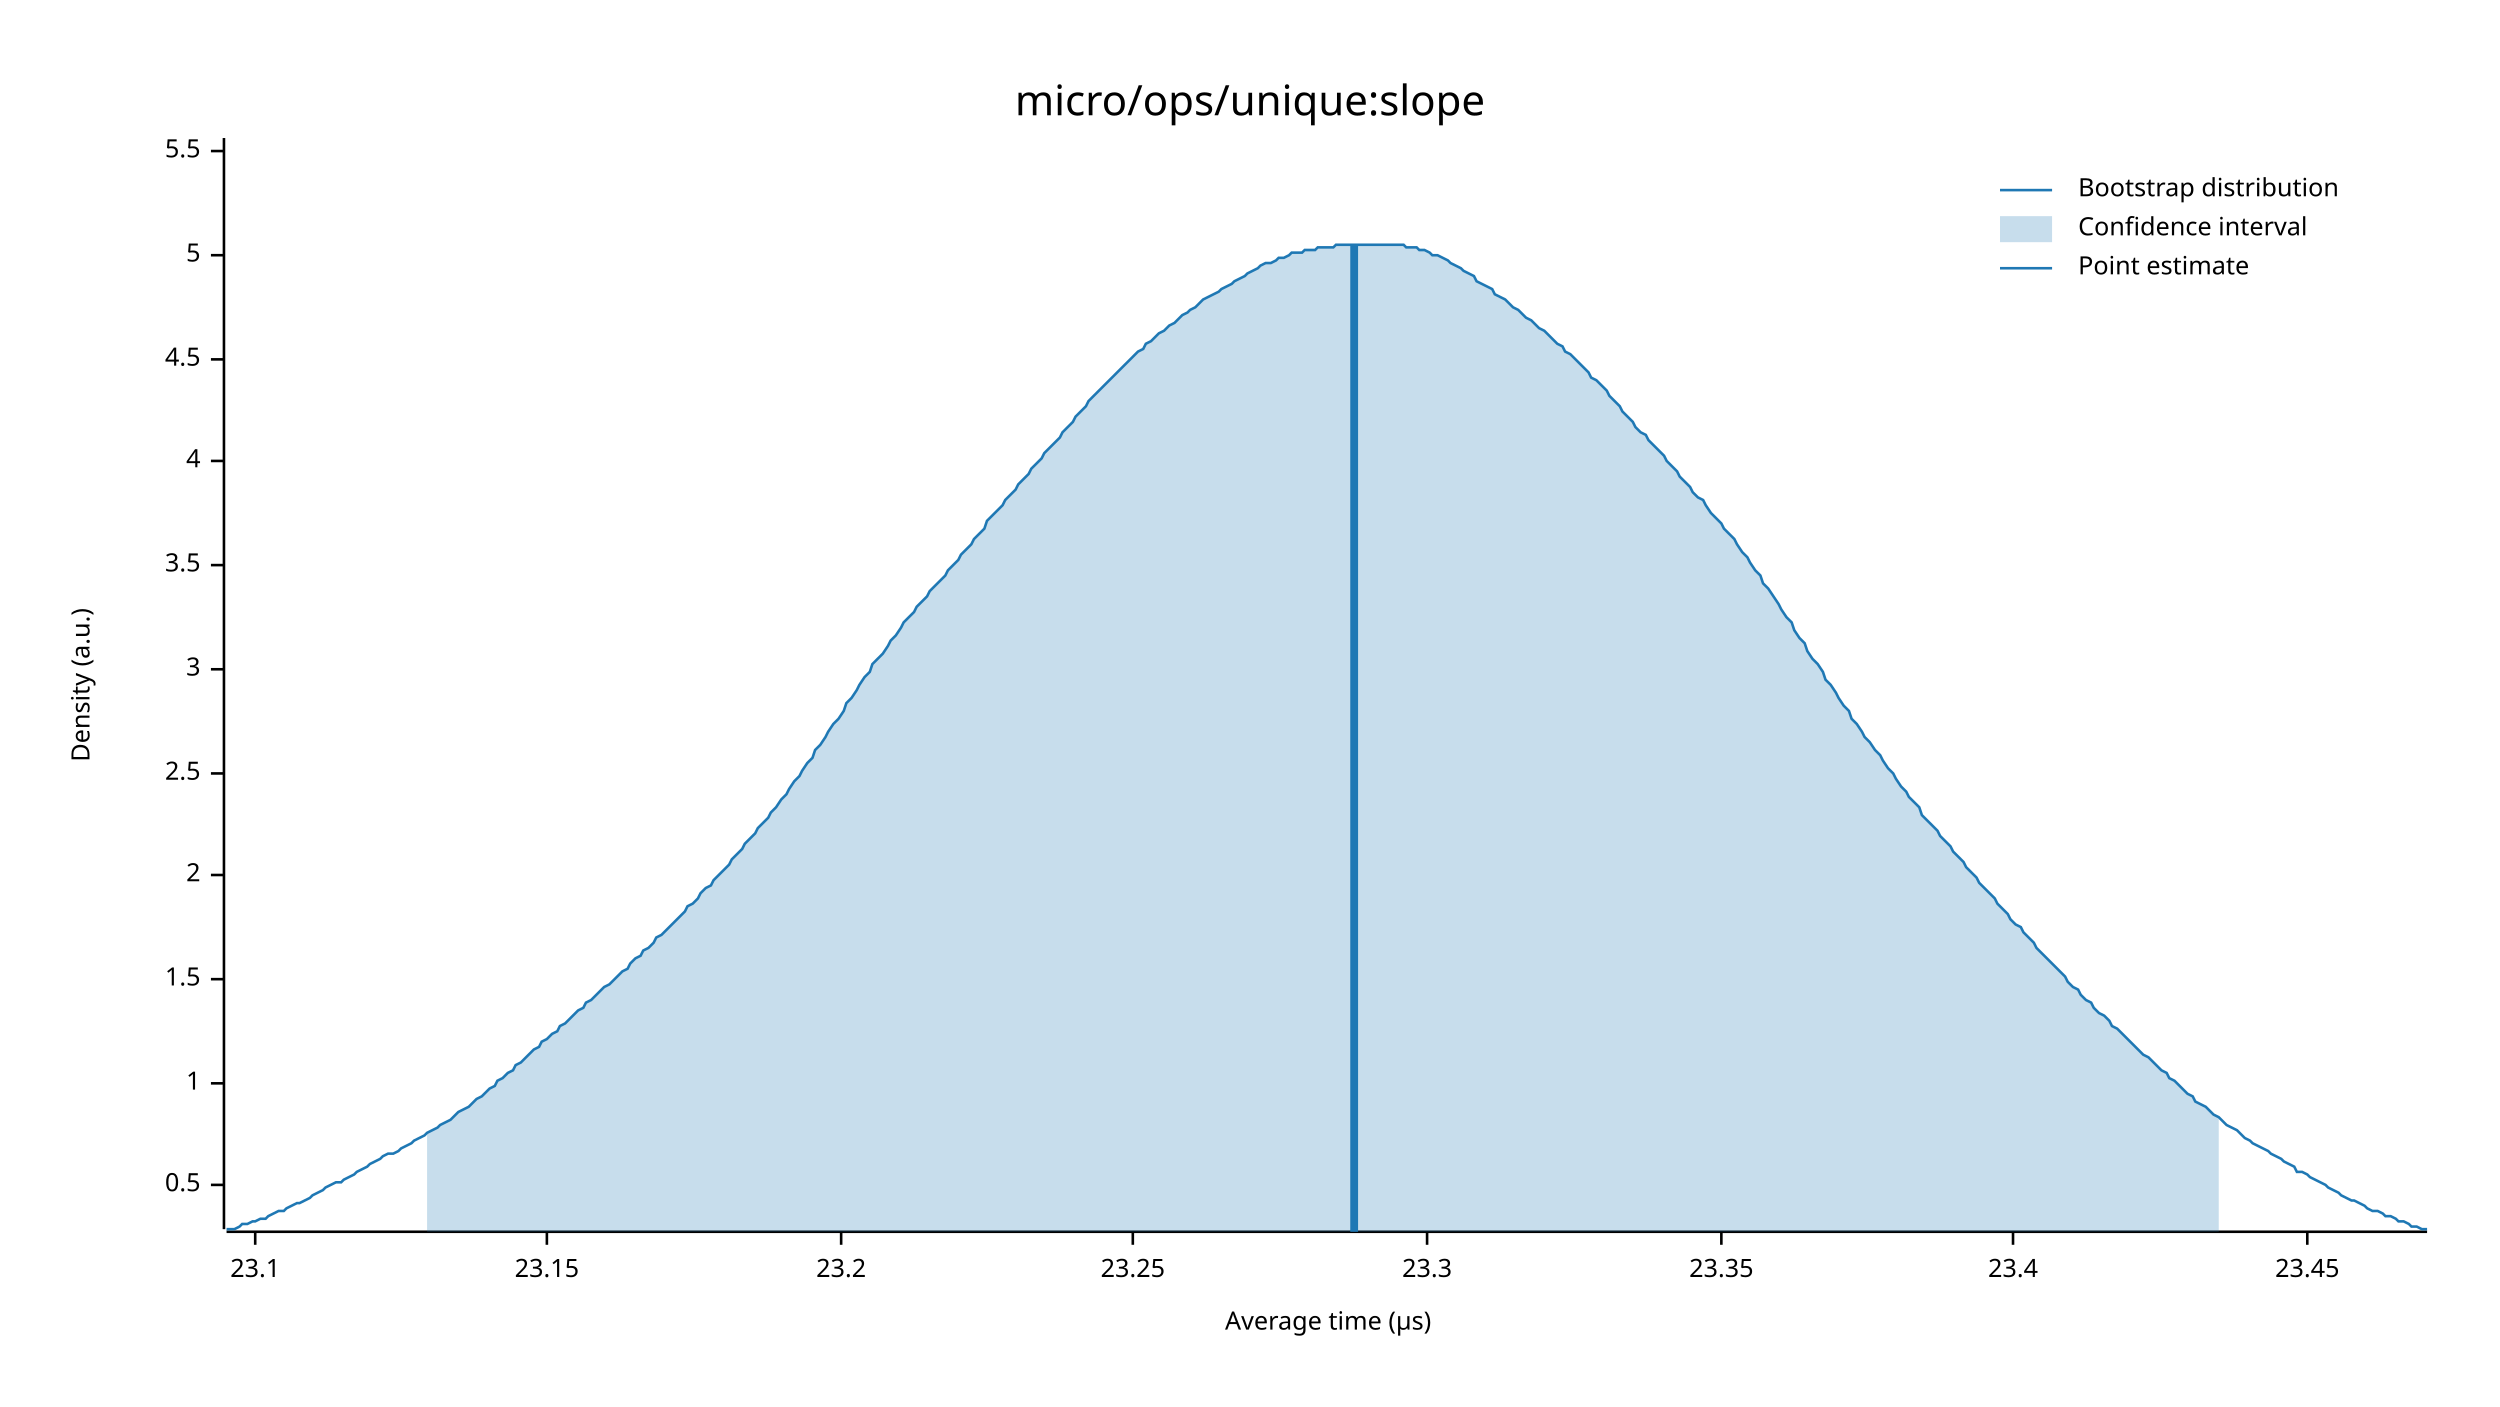
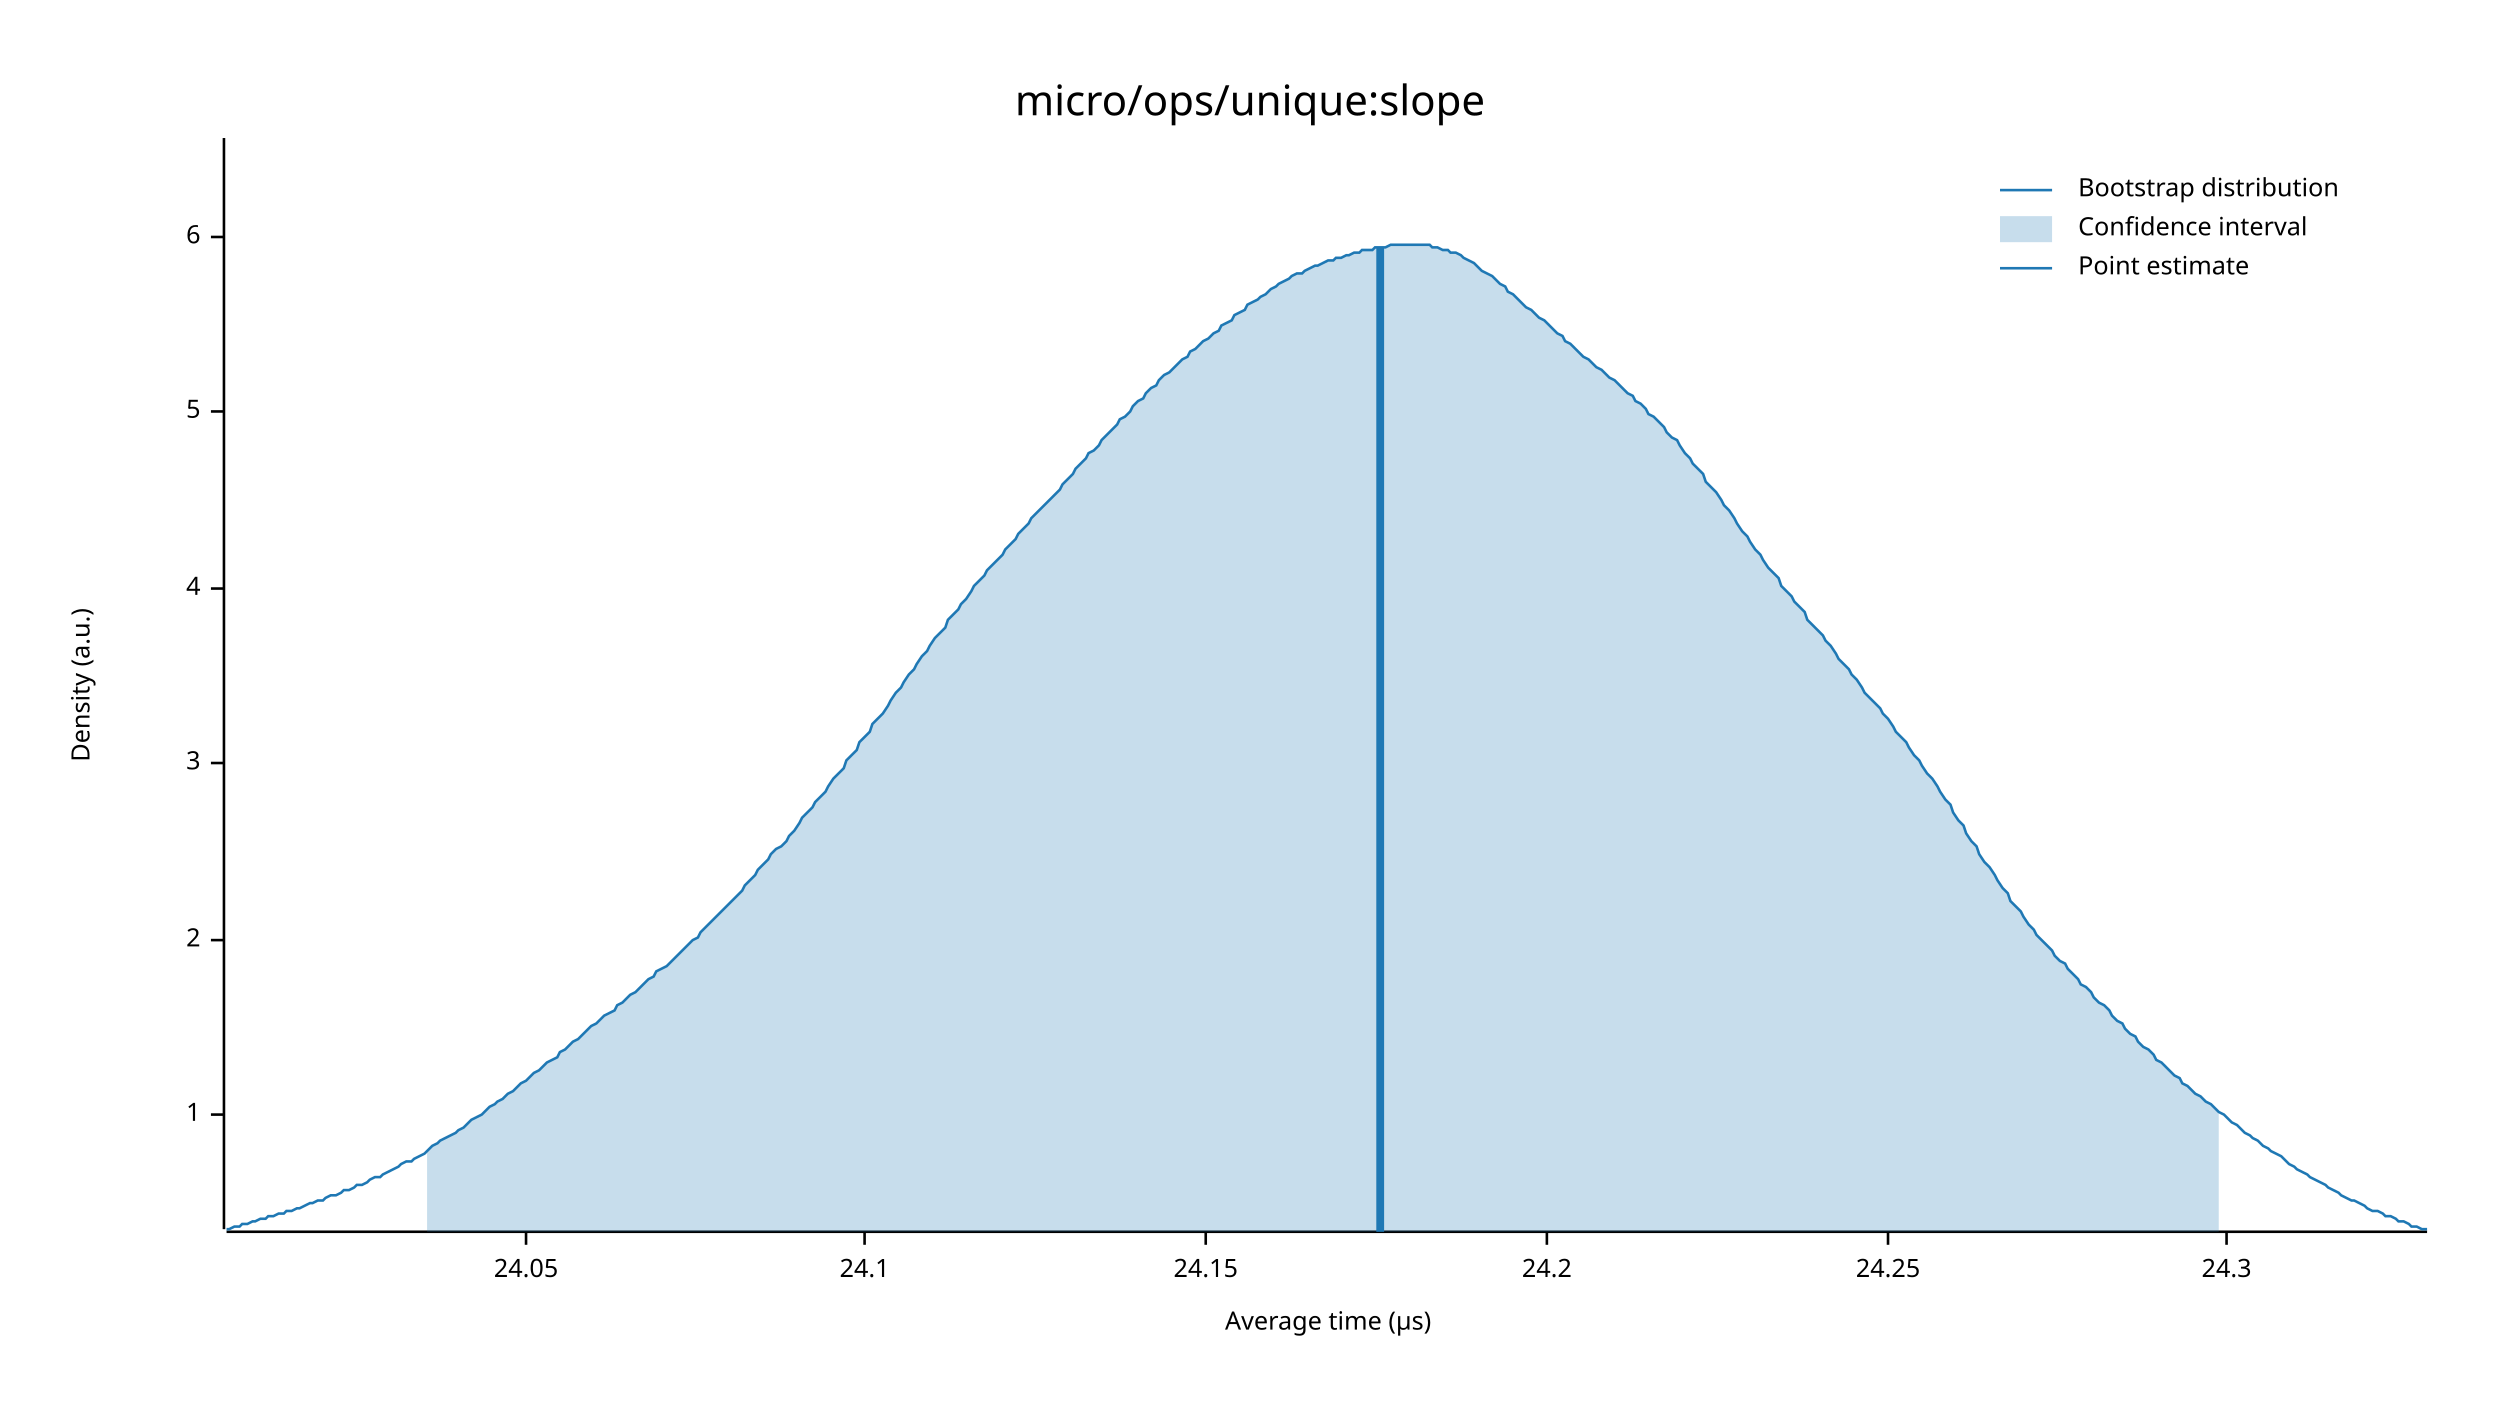
<svg xmlns="http://www.w3.org/2000/svg" width="960" height="540" viewBox="0 0 960 540">
  <text x="480" y="32" dy="0.76em" text-anchor="middle" font-family="sans-serif" font-size="16.129" opacity="1" fill="#000000">
micro/ops/unique:slope
</text>
  <text x="27" y="263" dy="0.76em" text-anchor="middle" font-family="sans-serif" font-size="9.677" opacity="1" fill="#000000" transform="rotate(270, 27, 263)">
Density (a.u.)
</text>
  <text x="510" y="513" dy="-0.5ex" text-anchor="middle" font-family="sans-serif" font-size="9.677" opacity="1" fill="#000000">
Average time (µs)
</text>
  <polyline fill="none" opacity="1" stroke="#000000" stroke-width="1" points="86,53 86,472 " />
-   <text x="77" y="455" dy="0.5ex" text-anchor="end" font-family="sans-serif" font-size="9.677" opacity="1" fill="#000000">
- 0.5
- </text>
-   <polyline fill="none" opacity="1" stroke="#000000" stroke-width="1" points="81,455 86,455 " />
-   <text x="77" y="416" dy="0.5ex" text-anchor="end" font-family="sans-serif" font-size="9.677" opacity="1" fill="#000000">
+   <text x="77" y="428" dy="0.5ex" text-anchor="end" font-family="sans-serif" font-size="9.677" opacity="1" fill="#000000">
1
</text>
-   <polyline fill="none" opacity="1" stroke="#000000" stroke-width="1" points="81,416 86,416 " />
-   <text x="77" y="376" dy="0.5ex" text-anchor="end" font-family="sans-serif" font-size="9.677" opacity="1" fill="#000000">
- 1.5
- </text>
-   <polyline fill="none" opacity="1" stroke="#000000" stroke-width="1" points="81,376 86,376 " />
-   <text x="77" y="336" dy="0.5ex" text-anchor="end" font-family="sans-serif" font-size="9.677" opacity="1" fill="#000000">
+   <polyline fill="none" opacity="1" stroke="#000000" stroke-width="1" points="81,428 86,428 " />
+   <text x="77" y="361" dy="0.5ex" text-anchor="end" font-family="sans-serif" font-size="9.677" opacity="1" fill="#000000">
2
</text>
-   <polyline fill="none" opacity="1" stroke="#000000" stroke-width="1" points="81,336 86,336 " />
-   <text x="77" y="297" dy="0.5ex" text-anchor="end" font-family="sans-serif" font-size="9.677" opacity="1" fill="#000000">
- 2.5
- </text>
-   <polyline fill="none" opacity="1" stroke="#000000" stroke-width="1" points="81,297 86,297 " />
-   <text x="77" y="257" dy="0.5ex" text-anchor="end" font-family="sans-serif" font-size="9.677" opacity="1" fill="#000000">
+   <polyline fill="none" opacity="1" stroke="#000000" stroke-width="1" points="81,361 86,361 " />
+   <text x="77" y="293" dy="0.5ex" text-anchor="end" font-family="sans-serif" font-size="9.677" opacity="1" fill="#000000">
3
</text>
-   <polyline fill="none" opacity="1" stroke="#000000" stroke-width="1" points="81,257 86,257 " />
-   <text x="77" y="217" dy="0.5ex" text-anchor="end" font-family="sans-serif" font-size="9.677" opacity="1" fill="#000000">
- 3.5
- </text>
-   <polyline fill="none" opacity="1" stroke="#000000" stroke-width="1" points="81,217 86,217 " />
-   <text x="77" y="177" dy="0.5ex" text-anchor="end" font-family="sans-serif" font-size="9.677" opacity="1" fill="#000000">
+   <polyline fill="none" opacity="1" stroke="#000000" stroke-width="1" points="81,293 86,293 " />
+   <text x="77" y="226" dy="0.5ex" text-anchor="end" font-family="sans-serif" font-size="9.677" opacity="1" fill="#000000">
4
</text>
-   <polyline fill="none" opacity="1" stroke="#000000" stroke-width="1" points="81,177 86,177 " />
-   <text x="77" y="138" dy="0.5ex" text-anchor="end" font-family="sans-serif" font-size="9.677" opacity="1" fill="#000000">
- 4.5
- </text>
-   <polyline fill="none" opacity="1" stroke="#000000" stroke-width="1" points="81,138 86,138 " />
-   <text x="77" y="98" dy="0.5ex" text-anchor="end" font-family="sans-serif" font-size="9.677" opacity="1" fill="#000000">
+   <polyline fill="none" opacity="1" stroke="#000000" stroke-width="1" points="81,226 86,226 " />
+   <text x="77" y="158" dy="0.5ex" text-anchor="end" font-family="sans-serif" font-size="9.677" opacity="1" fill="#000000">
5
</text>
-   <polyline fill="none" opacity="1" stroke="#000000" stroke-width="1" points="81,98 86,98 " />
-   <text x="77" y="58" dy="0.5ex" text-anchor="end" font-family="sans-serif" font-size="9.677" opacity="1" fill="#000000">
- 5.5
+   <polyline fill="none" opacity="1" stroke="#000000" stroke-width="1" points="81,158 86,158 " />
+   <text x="77" y="91" dy="0.5ex" text-anchor="end" font-family="sans-serif" font-size="9.677" opacity="1" fill="#000000">
+ 6
</text>
-   <polyline fill="none" opacity="1" stroke="#000000" stroke-width="1" points="81,58 86,58 " />
+   <polyline fill="none" opacity="1" stroke="#000000" stroke-width="1" points="81,91 86,91 " />
  <polyline fill="none" opacity="1" stroke="#000000" stroke-width="1" points="87,473 932,473 " />
-   <text x="98" y="483" dy="0.76em" text-anchor="middle" font-family="sans-serif" font-size="9.677" opacity="1" fill="#000000">
- 23.1
+   <text x="202" y="483" dy="0.76em" text-anchor="middle" font-family="sans-serif" font-size="9.677" opacity="1" fill="#000000">
+ 24.05
</text>
-   <polyline fill="none" opacity="1" stroke="#000000" stroke-width="1" points="98,473 98,478 " />
-   <text x="210" y="483" dy="0.76em" text-anchor="middle" font-family="sans-serif" font-size="9.677" opacity="1" fill="#000000">
- 23.15
+   <polyline fill="none" opacity="1" stroke="#000000" stroke-width="1" points="202,473 202,478 " />
+   <text x="332" y="483" dy="0.76em" text-anchor="middle" font-family="sans-serif" font-size="9.677" opacity="1" fill="#000000">
+ 24.1
</text>
-   <polyline fill="none" opacity="1" stroke="#000000" stroke-width="1" points="210,473 210,478 " />
-   <text x="323" y="483" dy="0.76em" text-anchor="middle" font-family="sans-serif" font-size="9.677" opacity="1" fill="#000000">
- 23.2
+   <polyline fill="none" opacity="1" stroke="#000000" stroke-width="1" points="332,473 332,478 " />
+   <text x="463" y="483" dy="0.76em" text-anchor="middle" font-family="sans-serif" font-size="9.677" opacity="1" fill="#000000">
+ 24.15
</text>
-   <polyline fill="none" opacity="1" stroke="#000000" stroke-width="1" points="323,473 323,478 " />
-   <text x="435" y="483" dy="0.76em" text-anchor="middle" font-family="sans-serif" font-size="9.677" opacity="1" fill="#000000">
- 23.25
+   <polyline fill="none" opacity="1" stroke="#000000" stroke-width="1" points="463,473 463,478 " />
+   <text x="594" y="483" dy="0.76em" text-anchor="middle" font-family="sans-serif" font-size="9.677" opacity="1" fill="#000000">
+ 24.2
</text>
-   <polyline fill="none" opacity="1" stroke="#000000" stroke-width="1" points="435,473 435,478 " />
-   <text x="548" y="483" dy="0.76em" text-anchor="middle" font-family="sans-serif" font-size="9.677" opacity="1" fill="#000000">
- 23.3
+   <polyline fill="none" opacity="1" stroke="#000000" stroke-width="1" points="594,473 594,478 " />
+   <text x="725" y="483" dy="0.76em" text-anchor="middle" font-family="sans-serif" font-size="9.677" opacity="1" fill="#000000">
+ 24.25
</text>
-   <polyline fill="none" opacity="1" stroke="#000000" stroke-width="1" points="548,473 548,478 " />
-   <text x="661" y="483" dy="0.76em" text-anchor="middle" font-family="sans-serif" font-size="9.677" opacity="1" fill="#000000">
- 23.35
+   <polyline fill="none" opacity="1" stroke="#000000" stroke-width="1" points="725,473 725,478 " />
+   <text x="855" y="483" dy="0.76em" text-anchor="middle" font-family="sans-serif" font-size="9.677" opacity="1" fill="#000000">
+ 24.3
</text>
-   <polyline fill="none" opacity="1" stroke="#000000" stroke-width="1" points="661,473 661,478 " />
-   <text x="773" y="483" dy="0.76em" text-anchor="middle" font-family="sans-serif" font-size="9.677" opacity="1" fill="#000000">
- 23.4
- </text>
-   <polyline fill="none" opacity="1" stroke="#000000" stroke-width="1" points="773,473 773,478 " />
-   <text x="886" y="483" dy="0.76em" text-anchor="middle" font-family="sans-serif" font-size="9.677" opacity="1" fill="#000000">
- 23.45
- </text>
-   <polyline fill="none" opacity="1" stroke="#000000" stroke-width="1" points="886,473 886,478 " />
-   <polyline fill="none" opacity="1" stroke="#1F78B4" stroke-width="1" points="87,472 88,472 90,472 92,471 93,470 95,470 97,469 98,469 100,468 102,468 103,467 105,466 107,465 109,465 110,464 112,463 114,462 115,462 117,461 119,460 120,459 122,458 124,457 125,456 127,455 129,454 131,454 132,453 134,452 136,451 137,450 139,449 141,448 142,447 144,446 146,445 147,444 149,443 151,443 153,442 154,441 156,440 158,439 159,438 161,437 163,436 164,435 166,434 168,433 169,432 171,431 173,430 175,428 176,427 178,426 180,425 181,424 183,422 185,421 186,420 188,418 190,417 191,415 193,414 195,412 197,411 198,409 200,408 202,406 203,405 205,403 207,402 208,400 210,399 212,397 214,396 215,394 217,393 219,391 220,390 222,388 224,387 225,385 227,384 229,382 230,381 232,379 234,378 236,376 237,375 239,373 241,372 242,370 244,368 246,367 247,365 249,364 251,362 252,360 254,359 256,357 258,355 259,354 261,352 263,350 264,348 266,347 268,345 269,343 271,341 273,340 274,338 276,336 278,334 280,332 281,330 283,328 285,326 286,324 288,322 290,320 291,318 293,316 295,314 296,312 298,310 300,307 302,305 303,303 305,300 307,298 308,296 310,293 312,291 313,288 315,286 317,283 318,281 320,278 322,276 324,273 325,270 327,268 329,265 330,263 332,260 334,258 335,255 337,253 339,251 341,248 342,246 344,244 346,241 347,239 349,237 351,235 352,233 354,231 356,229 357,227 359,225 361,223 363,221 364,219 366,217 368,215 369,213 371,211 373,209 374,207 376,205 378,203 379,200 381,198 383,196 385,194 386,192 388,190 390,188 391,186 393,184 395,182 396,180 398,178 400,176 401,174 403,172 405,170 407,168 408,166 410,164 412,162 413,160 415,158 417,156 418,154 420,152 422,150 423,149 425,147 427,145 429,143 430,142 432,140 434,138 435,137 437,135 439,134 440,132 442,131 444,129 445,128 447,127 449,125 451,124 452,123 454,121 456,120 457,119 459,118 461,116 462,115 464,114 466,113 468,112 469,111 471,110 473,109 474,108 476,107 478,106 479,105 481,104 483,103 484,102 486,101 488,101 490,100 491,99 493,99 495,98 496,97 498,97 500,97 501,96 503,96 505,96 506,95 508,95 510,95 512,95 513,94 515,94 517,94 518,94 520,94 522,94 523,94 525,94 527,94 528,94 530,94 532,94 534,94 535,94 537,94 539,94 540,95 542,95 544,95 545,96 547,96 549,97 550,98 552,98 554,99 556,100 557,101 559,102 561,103 562,104 564,105 566,106 567,108 569,109 571,110 573,111 574,113 576,114 578,115 579,116 581,118 583,119 584,120 586,122 588,123 589,124 591,126 593,127 595,129 596,130 598,132 600,133 601,135 603,136 605,138 606,139 608,141 610,143 611,145 613,146 615,148 617,150 618,152 620,154 622,156 623,158 625,160 627,162 628,164 630,166 632,167 633,169 635,171 637,173 639,175 640,177 642,179 644,181 645,183 647,185 649,187 650,189 652,191 654,192 655,194 657,197 659,199 661,201 662,203 664,205 666,207 667,209 669,212 671,214 672,216 674,219 676,221 677,224 679,226 681,229 683,232 684,234 686,237 688,239 689,242 691,245 693,247 694,250 696,253 698,255 700,258 701,261 703,263 705,266 706,268 708,271 710,273 711,276 713,278 715,281 716,283 718,285 720,288 722,290 723,292 725,295 727,297 728,299 730,302 732,304 733,306 735,308 737,310 738,313 740,315 742,317 744,319 745,321 747,323 749,325 750,327 752,329 754,331 755,333 757,335 759,337 760,339 762,341 764,343 766,345 767,347 769,349 771,351 772,353 774,355 776,356 777,358 779,360 781,362 782,364 784,366 786,368 788,370 789,371 791,373 793,375 794,377 796,379 798,380 799,382 801,384 803,385 804,387 806,389 808,390 810,392 811,394 813,395 815,397 816,398 818,400 820,402 821,403 823,405 825,406 827,408 828,409 830,411 832,412 833,414 835,415 837,417 838,418 840,420 842,421 843,423 845,424 847,425 849,427 850,428 852,429 854,431 855,432 857,433 859,434 860,435 862,437 864,438 865,439 867,440 869,441 871,442 872,443 874,444 876,445 877,446 879,447 881,448 882,450 884,450 886,451 887,452 889,453 891,454 893,455 894,456 896,457 898,458 899,459 901,460 903,461 904,461 906,462 908,463 909,464 911,465 913,465 915,466 916,467 918,467 920,468 921,469 923,469 925,470 926,471 928,471 930,472 932,472 " />
-   <polygon opacity="0.25" fill="#1F78B4" points="164,435 166,434 168,433 169,432 171,431 173,430 175,428 176,427 178,426 180,425 181,424 183,422 185,421 186,420 188,418 190,417 191,415 193,414 195,412 197,411 198,409 200,408 202,406 203,405 205,403 207,402 208,400 210,399 212,397 214,396 215,394 217,393 219,391 220,390 222,388 224,387 225,385 227,384 229,382 230,381 232,379 234,378 236,376 237,375 239,373 241,372 242,370 244,368 246,367 247,365 249,364 251,362 252,360 254,359 256,357 258,355 259,354 261,352 263,350 264,348 266,347 268,345 269,343 271,341 273,340 274,338 276,336 278,334 280,332 281,330 283,328 285,326 286,324 288,322 290,320 291,318 293,316 295,314 296,312 298,310 300,307 302,305 303,303 305,300 307,298 308,296 310,293 312,291 313,288 315,286 317,283 318,281 320,278 322,276 324,273 325,270 327,268 329,265 330,263 332,260 334,258 335,255 337,253 339,251 341,248 342,246 344,244 346,241 347,239 349,237 351,235 352,233 354,231 356,229 357,227 359,225 361,223 363,221 364,219 366,217 368,215 369,213 371,211 373,209 374,207 376,205 378,203 379,200 381,198 383,196 385,194 386,192 388,190 390,188 391,186 393,184 395,182 396,180 398,178 400,176 401,174 403,172 405,170 407,168 408,166 410,164 412,162 413,160 415,158 417,156 418,154 420,152 422,150 423,149 425,147 427,145 429,143 430,142 432,140 434,138 435,137 437,135 439,134 440,132 442,131 444,129 445,128 447,127 449,125 451,124 452,123 454,121 456,120 457,119 459,118 461,116 462,115 464,114 466,113 468,112 469,111 471,110 473,109 474,108 476,107 478,106 479,105 481,104 483,103 484,102 486,101 488,101 490,100 491,99 493,99 495,98 496,97 498,97 500,97 501,96 503,96 505,96 506,95 508,95 510,95 512,95 513,94 515,94 517,94 518,94 520,94 522,94 523,94 525,94 527,94 528,94 530,94 532,94 534,94 535,94 537,94 539,94 540,95 542,95 544,95 545,96 547,96 549,97 550,98 552,98 554,99 556,100 557,101 559,102 561,103 562,104 564,105 566,106 567,108 569,109 571,110 573,111 574,113 576,114 578,115 579,116 581,118 583,119 584,120 586,122 588,123 589,124 591,126 593,127 595,129 596,130 598,132 600,133 601,135 603,136 605,138 606,139 608,141 610,143 611,145 613,146 615,148 617,150 618,152 620,154 622,156 623,158 625,160 627,162 628,164 630,166 632,167 633,169 635,171 637,173 639,175 640,177 642,179 644,181 645,183 647,185 649,187 650,189 652,191 654,192 655,194 657,197 659,199 661,201 662,203 664,205 666,207 667,209 669,212 671,214 672,216 674,219 676,221 677,224 679,226 681,229 683,232 684,234 686,237 688,239 689,242 691,245 693,247 694,250 696,253 698,255 700,258 701,261 703,263 705,266 706,268 708,271 710,273 711,276 713,278 715,281 716,283 718,285 720,288 722,290 723,292 725,295 727,297 728,299 730,302 732,304 733,306 735,308 737,310 738,313 740,315 742,317 744,319 745,321 747,323 749,325 750,327 752,329 754,331 755,333 757,335 759,337 760,339 762,341 764,343 766,345 767,347 769,349 771,351 772,353 774,355 776,356 777,358 779,360 781,362 782,364 784,366 786,368 788,370 789,371 791,373 793,375 794,377 796,379 798,380 799,382 801,384 803,385 804,387 806,389 808,390 810,392 811,394 813,395 815,397 816,398 818,400 820,402 821,403 823,405 825,406 827,408 828,409 830,411 832,412 833,414 835,415 837,417 838,418 840,420 842,421 843,423 845,424 847,425 849,427 850,428 852,429 852,473 164,473 " />
-   <polyline fill="none" opacity="1" stroke="#1F78B4" stroke-width="3" points="520,473 520,94 " />
+   <polyline fill="none" opacity="1" stroke="#000000" stroke-width="1" points="855,473 855,478 " />
+   <polyline fill="none" opacity="1" stroke="#1F78B4" stroke-width="1" points="87,472 88,472 90,471 92,471 93,470 95,470 97,469 98,469 100,468 102,468 103,467 105,467 107,466 109,466 110,465 112,465 114,464 115,464 117,463 119,462 120,462 122,461 124,461 125,460 127,459 129,459 131,458 132,457 134,457 136,456 137,455 139,455 141,454 142,453 144,452 146,452 147,451 149,450 151,449 153,448 154,447 156,446 158,446 159,445 161,444 163,443 164,442 166,440 168,439 169,438 171,437 173,436 175,435 176,434 178,433 180,431 181,430 183,429 185,428 186,427 188,425 190,424 191,423 193,422 195,420 197,419 198,418 200,416 202,415 203,414 205,412 207,411 208,410 210,408 212,407 214,406 215,404 217,403 219,401 220,400 222,399 224,397 225,396 227,394 229,393 230,392 232,390 234,389 236,388 237,386 239,385 241,383 242,382 244,381 246,379 247,378 249,376 251,375 252,373 254,372 256,371 258,369 259,368 261,366 263,364 264,363 266,361 268,360 269,358 271,356 273,354 274,353 276,351 278,349 280,347 281,346 283,344 285,342 286,340 288,338 290,336 291,334 293,332 295,330 296,328 298,326 300,325 302,323 303,321 305,319 307,316 308,314 310,312 312,310 313,308 315,306 317,304 318,302 320,299 322,297 324,295 325,292 327,290 329,288 330,285 332,283 334,281 335,278 337,276 339,274 341,271 342,269 344,266 346,264 347,262 349,259 351,257 352,255 354,252 356,250 357,248 359,245 361,243 363,241 364,238 366,236 368,234 369,232 371,230 373,227 374,225 376,223 378,221 379,219 381,217 383,215 385,213 386,211 388,209 390,207 391,205 393,203 395,201 396,199 398,197 400,195 401,194 403,192 405,190 407,188 408,186 410,184 412,182 413,180 415,178 417,176 418,174 420,173 422,171 423,169 425,167 427,165 429,163 430,161 432,160 434,158 435,156 437,154 439,153 440,151 442,149 444,148 445,146 447,144 449,143 451,141 452,140 454,138 456,137 457,135 459,134 461,132 462,131 464,130 466,128 468,127 469,125 471,124 473,123 474,121 476,120 478,119 479,117 481,116 483,115 484,114 486,113 488,111 490,110 491,109 493,108 495,107 496,106 498,105 500,105 501,104 503,103 505,102 506,102 508,101 510,100 512,100 513,99 515,99 517,98 518,98 520,97 522,97 523,96 525,96 527,96 528,95 530,95 532,95 534,94 535,94 537,94 539,94 540,94 542,94 544,94 545,94 547,94 549,94 550,95 552,95 554,96 556,96 557,97 559,97 561,98 562,99 564,100 566,101 567,102 569,104 571,105 573,106 574,107 576,109 578,110 579,112 581,113 583,115 584,116 586,118 588,119 589,120 591,122 593,123 595,125 596,126 598,128 600,129 601,131 603,132 605,134 606,135 608,137 610,138 611,139 613,141 615,142 617,144 618,145 620,146 622,148 623,149 625,151 627,152 628,154 630,155 632,157 633,159 635,160 637,162 639,164 640,166 642,168 644,169 645,171 647,174 649,176 650,178 652,180 654,182 655,185 657,187 659,189 661,192 662,194 664,196 666,199 667,201 669,204 671,206 672,208 674,211 676,213 677,215 679,218 681,220 683,222 684,225 686,227 688,229 689,231 691,233 693,235 694,238 696,240 698,242 700,244 701,246 703,248 705,251 706,253 708,255 710,257 711,259 713,261 715,264 716,266 718,268 720,270 722,272 723,274 725,276 727,279 728,281 730,283 732,285 733,287 735,290 737,292 738,294 740,297 742,299 744,302 745,304 747,307 749,309 750,312 752,315 754,317 755,320 757,323 759,325 760,328 762,331 764,333 766,336 767,338 769,341 771,343 772,346 774,348 776,350 777,352 779,355 781,357 782,359 784,361 786,363 788,365 789,367 791,369 793,370 794,372 796,374 798,376 799,378 801,379 803,381 804,383 806,385 808,386 810,388 811,390 813,392 815,393 816,395 818,397 820,398 821,400 823,402 825,403 827,405 828,407 830,408 832,410 833,411 835,413 837,414 838,416 840,417 842,419 843,420 845,421 847,423 849,424 850,425 852,427 854,428 855,429 857,431 859,432 860,433 862,435 864,436 865,437 867,438 869,440 871,441 872,442 874,443 876,444 877,445 879,447 881,448 882,449 884,450 886,451 887,452 889,453 891,454 893,455 894,456 896,457 898,458 899,459 901,460 903,461 904,461 906,462 908,463 909,464 911,465 913,465 915,466 916,467 918,467 920,468 921,469 923,469 925,470 926,471 928,471 930,472 932,472 " />
+   <polygon opacity="0.25" fill="#1F78B4" points="164,442 166,440 168,439 169,438 171,437 173,436 175,435 176,434 178,433 180,431 181,430 183,429 185,428 186,427 188,425 190,424 191,423 193,422 195,420 197,419 198,418 200,416 202,415 203,414 205,412 207,411 208,410 210,408 212,407 214,406 215,404 217,403 219,401 220,400 222,399 224,397 225,396 227,394 229,393 230,392 232,390 234,389 236,388 237,386 239,385 241,383 242,382 244,381 246,379 247,378 249,376 251,375 252,373 254,372 256,371 258,369 259,368 261,366 263,364 264,363 266,361 268,360 269,358 271,356 273,354 274,353 276,351 278,349 280,347 281,346 283,344 285,342 286,340 288,338 290,336 291,334 293,332 295,330 296,328 298,326 300,325 302,323 303,321 305,319 307,316 308,314 310,312 312,310 313,308 315,306 317,304 318,302 320,299 322,297 324,295 325,292 327,290 329,288 330,285 332,283 334,281 335,278 337,276 339,274 341,271 342,269 344,266 346,264 347,262 349,259 351,257 352,255 354,252 356,250 357,248 359,245 361,243 363,241 364,238 366,236 368,234 369,232 371,230 373,227 374,225 376,223 378,221 379,219 381,217 383,215 385,213 386,211 388,209 390,207 391,205 393,203 395,201 396,199 398,197 400,195 401,194 403,192 405,190 407,188 408,186 410,184 412,182 413,180 415,178 417,176 418,174 420,173 422,171 423,169 425,167 427,165 429,163 430,161 432,160 434,158 435,156 437,154 439,153 440,151 442,149 444,148 445,146 447,144 449,143 451,141 452,140 454,138 456,137 457,135 459,134 461,132 462,131 464,130 466,128 468,127 469,125 471,124 473,123 474,121 476,120 478,119 479,117 481,116 483,115 484,114 486,113 488,111 490,110 491,109 493,108 495,107 496,106 498,105 500,105 501,104 503,103 505,102 506,102 508,101 510,100 512,100 513,99 515,99 517,98 518,98 520,97 522,97 523,96 525,96 527,96 528,95 530,95 532,95 534,94 535,94 537,94 539,94 540,94 542,94 544,94 545,94 547,94 549,94 550,95 552,95 554,96 556,96 557,97 559,97 561,98 562,99 564,100 566,101 567,102 569,104 571,105 573,106 574,107 576,109 578,110 579,112 581,113 583,115 584,116 586,118 588,119 589,120 591,122 593,123 595,125 596,126 598,128 600,129 601,131 603,132 605,134 606,135 608,137 610,138 611,139 613,141 615,142 617,144 618,145 620,146 622,148 623,149 625,151 627,152 628,154 630,155 632,157 633,159 635,160 637,162 639,164 640,166 642,168 644,169 645,171 647,174 649,176 650,178 652,180 654,182 655,185 657,187 659,189 661,192 662,194 664,196 666,199 667,201 669,204 671,206 672,208 674,211 676,213 677,215 679,218 681,220 683,222 684,225 686,227 688,229 689,231 691,233 693,235 694,238 696,240 698,242 700,244 701,246 703,248 705,251 706,253 708,255 710,257 711,259 713,261 715,264 716,266 718,268 720,270 722,272 723,274 725,276 727,279 728,281 730,283 732,285 733,287 735,290 737,292 738,294 740,297 742,299 744,302 745,304 747,307 749,309 750,312 752,315 754,317 755,320 757,323 759,325 760,328 762,331 764,333 766,336 767,338 769,341 771,343 772,346 774,348 776,350 777,352 779,355 781,357 782,359 784,361 786,363 788,365 789,367 791,369 793,370 794,372 796,374 798,376 799,378 801,379 803,381 804,383 806,385 808,386 810,388 811,390 813,392 815,393 816,395 818,397 820,398 821,400 823,402 825,403 827,405 828,407 830,408 832,410 833,411 835,413 837,414 838,416 840,417 842,419 843,420 845,421 847,423 849,424 850,425 852,427 852,473 164,473 " />
+   <polyline fill="none" opacity="1" stroke="#1F78B4" stroke-width="3" points="530,473 530,95 " />
  <text x="798" y="68" dy="0.76em" text-anchor="start" font-family="sans-serif" font-size="9.677" opacity="1" fill="#000000">
Bootstrap distribution
</text>
  <text x="798" y="83" dy="0.76em" text-anchor="start" font-family="sans-serif" font-size="9.677" opacity="1" fill="#000000">
Confidence interval
</text>
  <text x="798" y="98" dy="0.76em" text-anchor="start" font-family="sans-serif" font-size="9.677" opacity="1" fill="#000000">
Point estimate
</text>
  <polyline fill="none" opacity="1" stroke="#1F78B4" stroke-width="1" points="768,73 788,73 " />
  <rect x="768" y="83" width="20" height="10" opacity="0.25" fill="#1F78B4" stroke="none" />
  <polyline fill="none" opacity="1" stroke="#1F78B4" stroke-width="1" points="768,103 788,103 " />
</svg>
